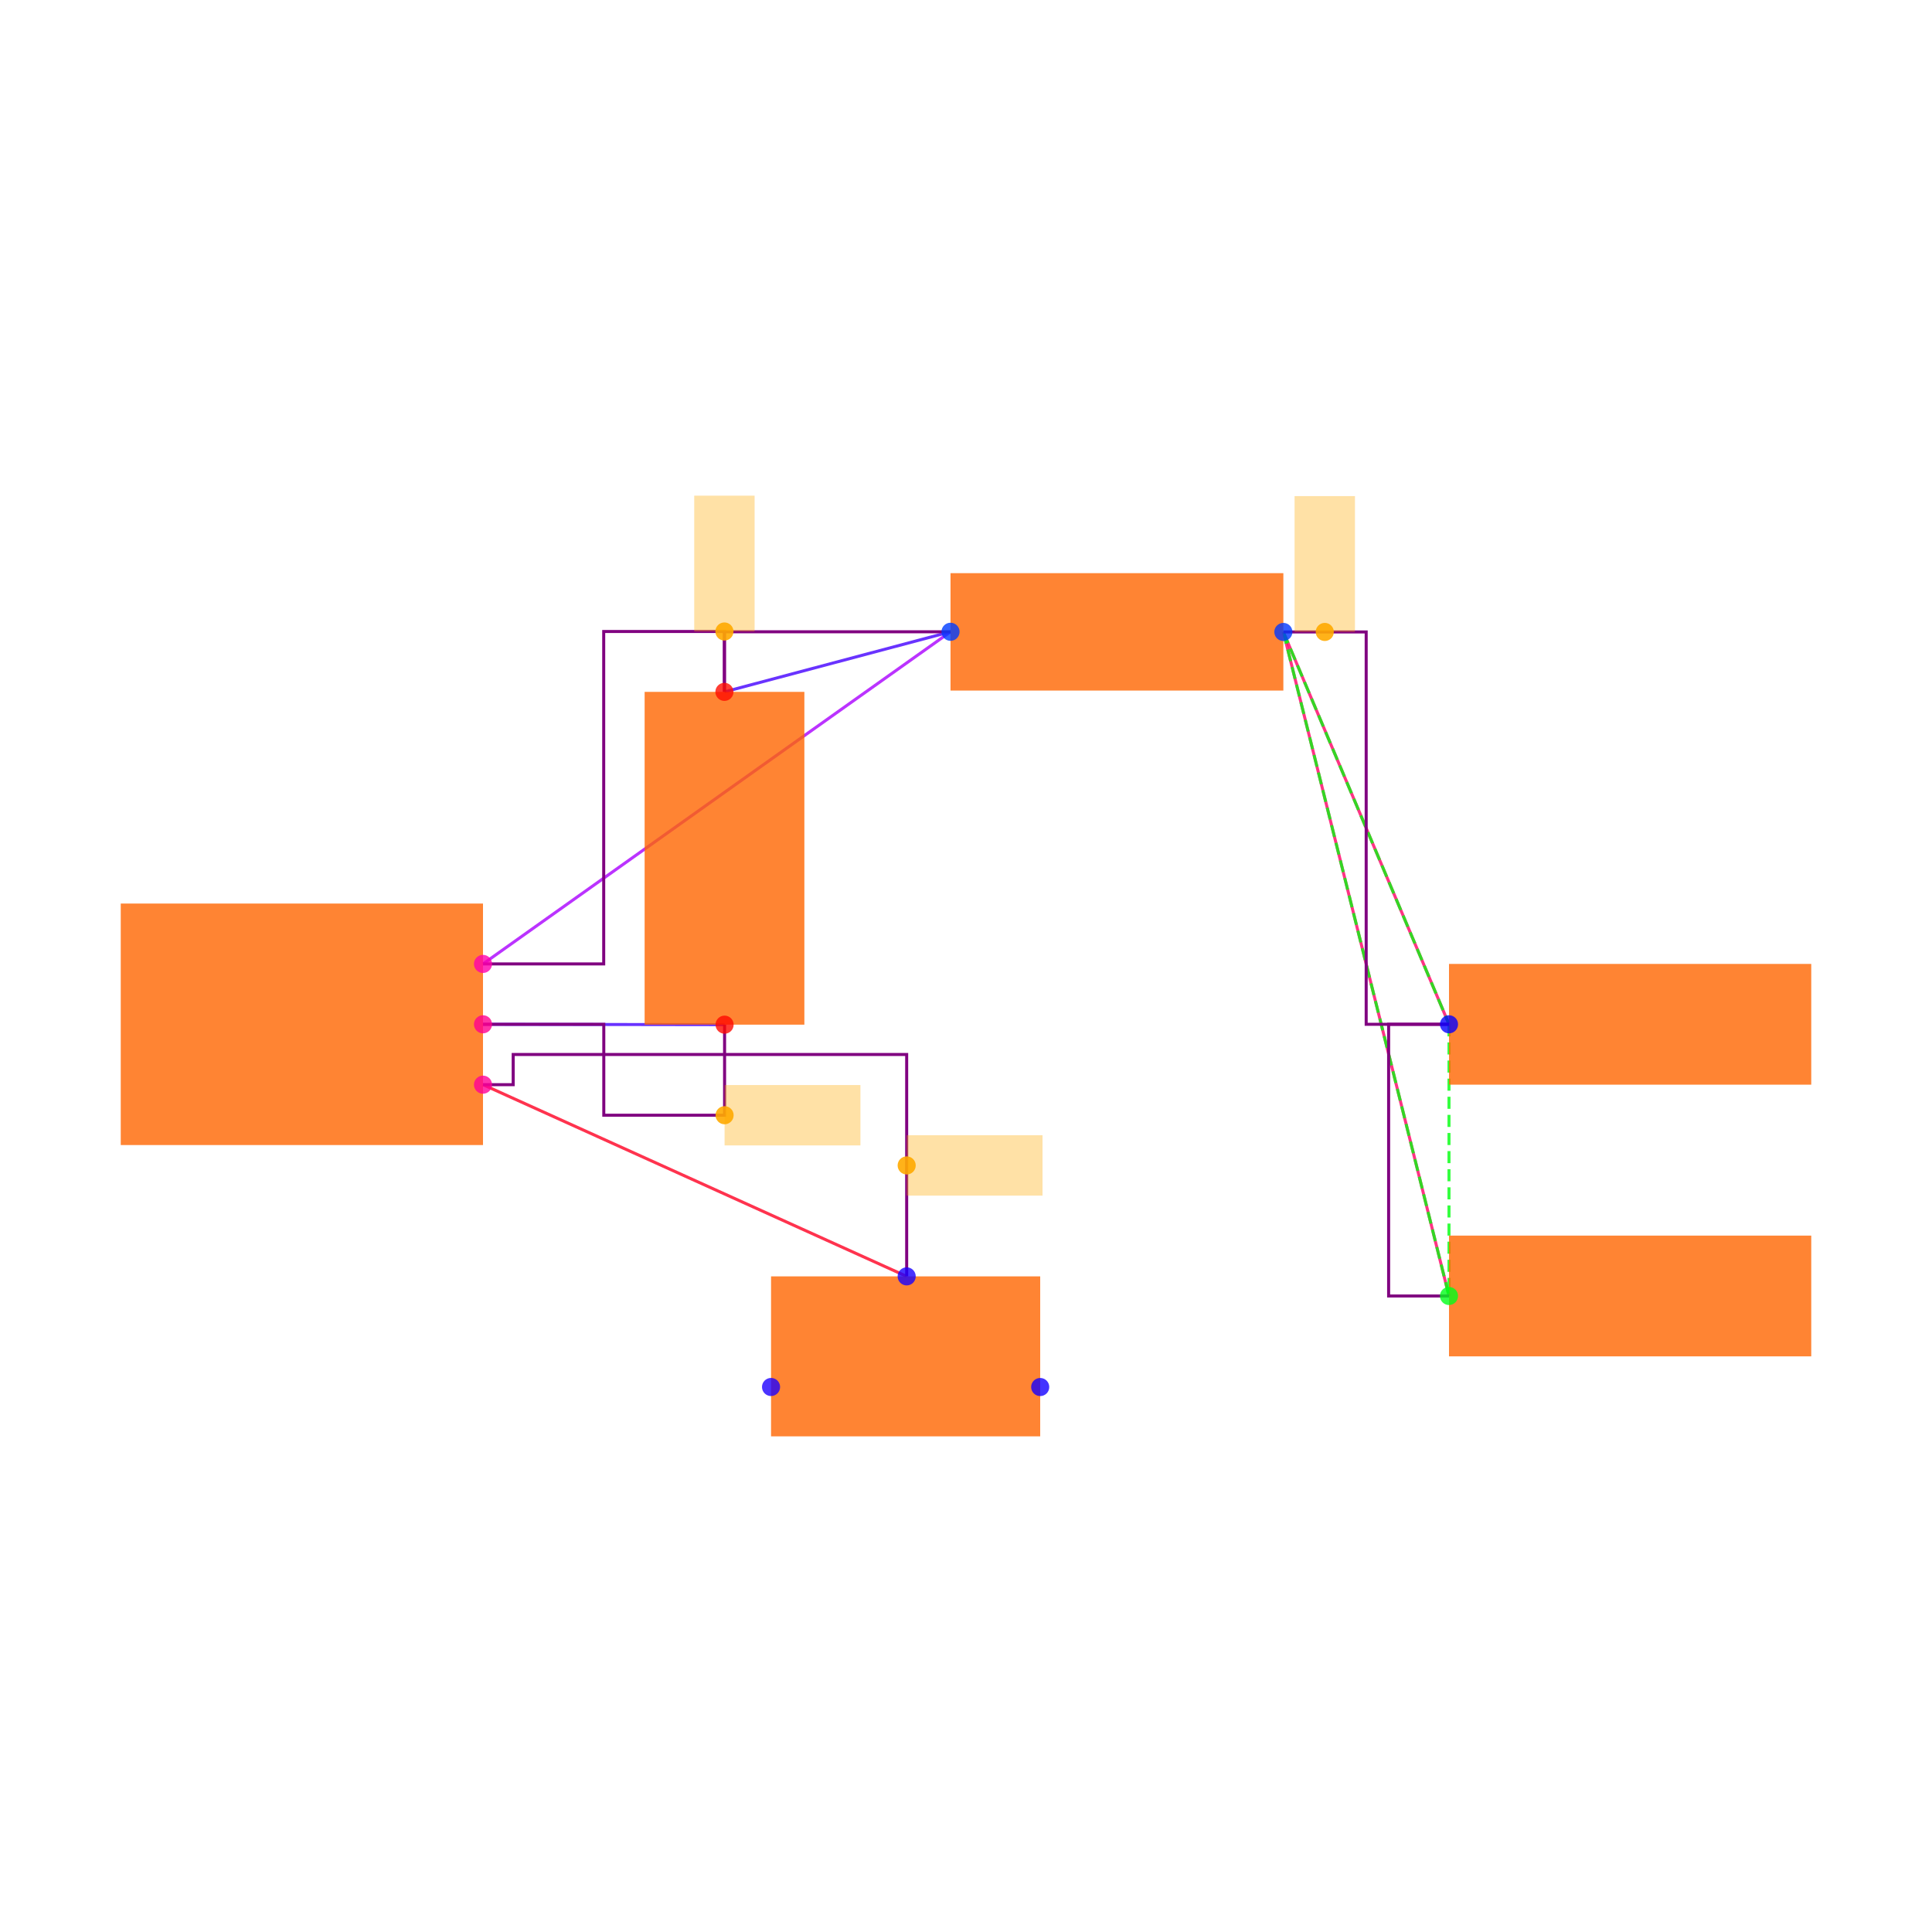
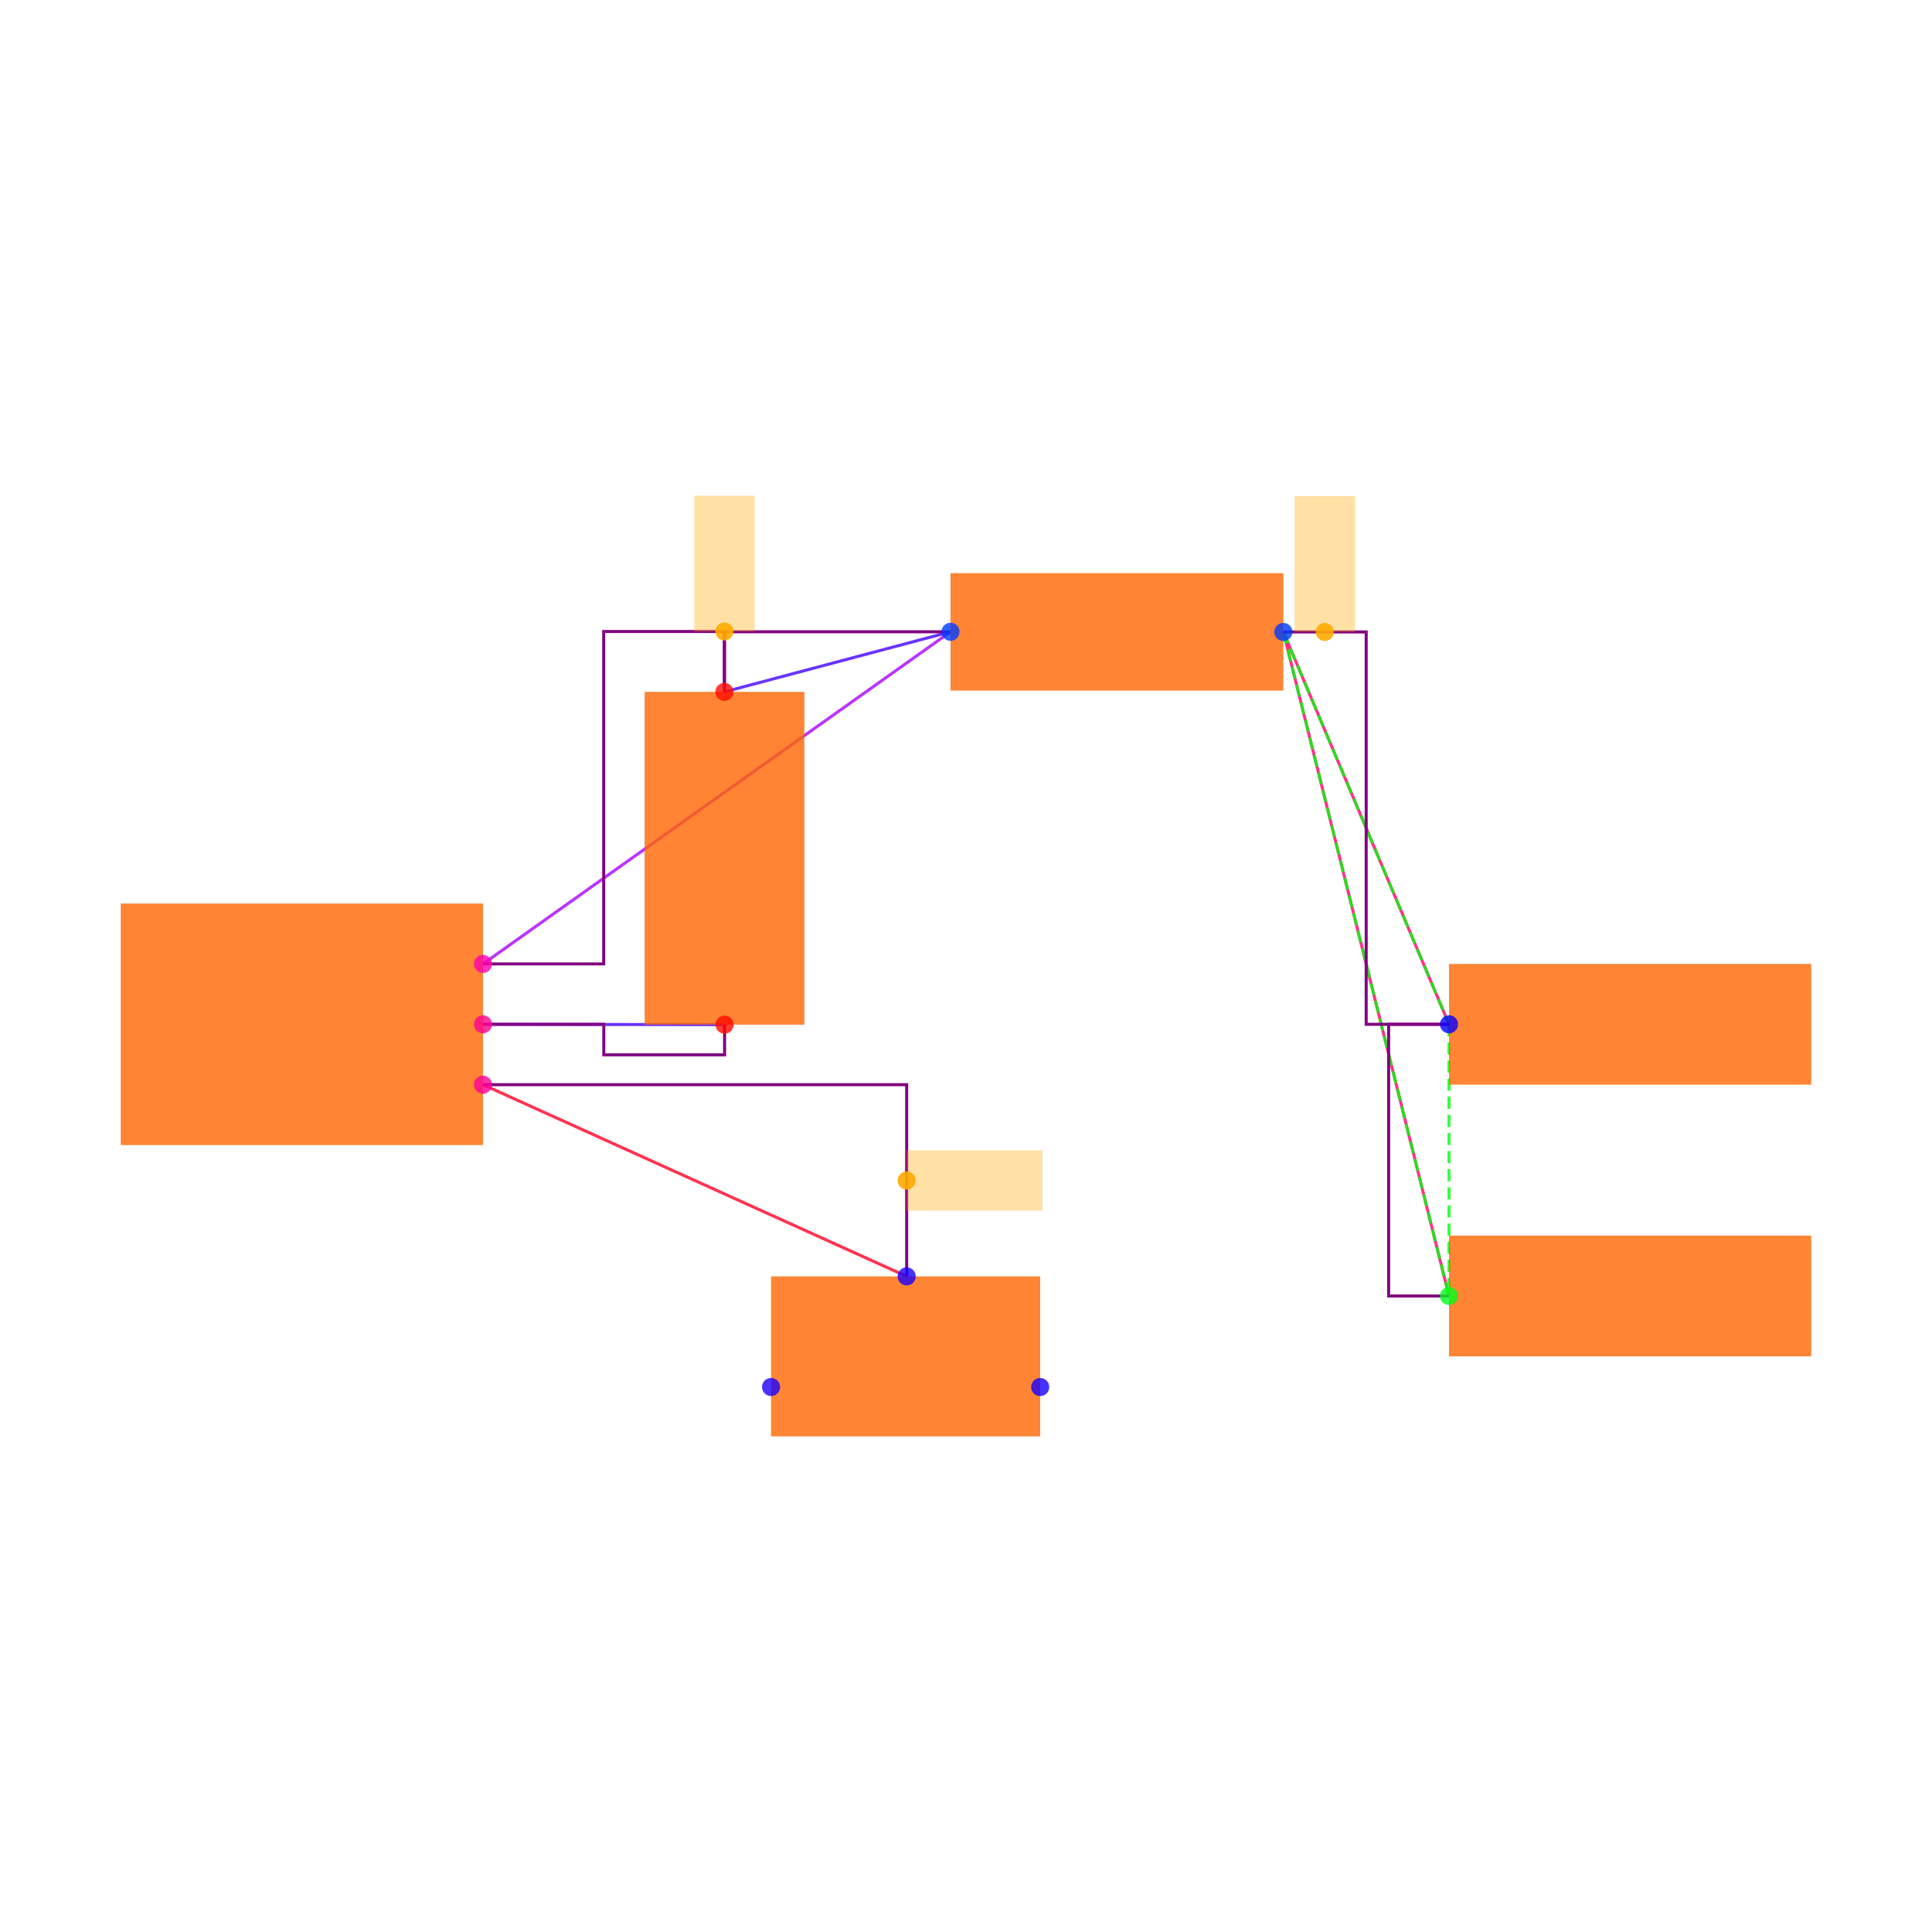
<svg xmlns="http://www.w3.org/2000/svg" width="640" height="640" viewBox="0 0 640 640">
  <rect width="100%" height="100%" fill="white" />
  <g>
    <polyline data-points="1.4002733499999995,-0.0012093000000001908 0.6000000000000001,0" data-type="line" data-label="" points="240.027,339.433 160,339.312" fill="none" stroke="hsl(256, 100%, 50%, 0.8)" stroke-width="1px" />
  </g>
  <g>
    <polyline data-points="1.3997266500000003,1.1012093000000003 2.1487092999999997,1.3002732499999994" data-type="line" data-label="" points="239.973,229.191 314.871,209.285" fill="none" stroke="hsl(256, 100%, 50%, 0.8)" stroke-width="1px" />
  </g>
  <g>
    <polyline data-points="2.1487092999999997,1.3002732499999994 0.6000000000000001,0.2" data-type="line" data-label="" points="314.871,209.285 160,319.312" fill="none" stroke="hsl(280, 100%, 50%, 0.8)" stroke-width="1px" />
  </g>
  <g>
    <polyline data-points="3.8000000000000003,0 3.2512907000000006,1.2997267500000007" data-type="line" data-label="" points="480,339.312 425.129,209.339" fill="none" stroke="hsl(336, 100%, 50%, 0.8)" stroke-width="1px" />
  </g>
  <g>
    <polyline data-points="3.8000000000000003,-0.9 3.2512907000000006,1.2997267500000007" data-type="line" data-label="" points="480,429.312 425.129,209.339" fill="none" stroke="hsl(336, 100%, 50%, 0.8)" stroke-width="1px" />
  </g>
  <g>
    <polyline data-points="2.0034928,-0.8350319000000007 0.6000000000000001,-0.2" data-type="line" data-label="" points="300.349,422.815 160,359.312" fill="none" stroke="hsl(352, 100%, 50%, 0.8)" stroke-width="1px" />
  </g>
  <g>
    <polyline data-points="3.2512907000000006,1.2997267500000007 3.8000000000000003,0" data-type="line" data-label="" points="425.129,209.339 480,339.312" fill="none" stroke="hsl(123, 100%, 50%, 0.8)" stroke-width="1px" stroke-dasharray="4 2" />
  </g>
  <g>
    <polyline data-points="3.2512907000000006,1.2997267500000007 3.8000000000000003,-0.9" data-type="line" data-label="" points="425.129,209.339 480,429.312" fill="none" stroke="hsl(123, 100%, 50%, 0.8)" stroke-width="1px" stroke-dasharray="4 2" />
  </g>
  <g>
    <polyline data-points="3.8000000000000003,0 3.8000000000000003,-0.9" data-type="line" data-label="" points="480,339.312 480,429.312" fill="none" stroke="hsl(123, 100%, 50%, 0.8)" stroke-width="1px" stroke-dasharray="4 2" />
  </g>
  <g>
-     <polyline data-points="1.4002733499999995,-0.0012093000000001908 1.4002733499999995,-0.30120930000000024 1.0001366749999998,-0.30120930000000024 1.0001366749999998,0 0.6000000000000001,0" data-type="line" data-label="" points="240.027,339.433 240.027,369.433 200.014,369.433 200.014,339.312 160,339.312" fill="none" stroke="purple" stroke-width="1px" />
+     <polyline data-points="1.4002733499999995,-0.0012093000000001908 1.4002733499999995,-0.1012093000000002 1.0001366749999998,-0.1012093000000002 1.0001366749999998,0 0.6000000000000001,0" data-type="line" data-label="" points="240.027,339.433 240.027,349.433 200.014,349.433 200.014,339.312 160,339.312" fill="none" stroke="purple" stroke-width="1px" />
  </g>
  <g>
    <polyline data-points="2.1487092999999997,1.3002732499999994 1.3997266500000003,1.3002732499999994 1.3997266500000003,1.1012093000000003" data-type="line" data-label="" points="314.871,209.285 239.973,209.285 239.973,229.191" fill="none" stroke="purple" stroke-width="1px" />
  </g>
  <g>
    <polyline data-points="0.6000000000000001,0.2 0.9998633250000002,0.2 0.9998633250000002,1.3012093000000002 1.3997266500000003,1.3012093000000002 1.3997266500000003,1.1012093000000003" data-type="line" data-label="" points="160,319.312 199.986,319.312 199.986,209.191 239.973,209.191 239.973,229.191" fill="none" stroke="purple" stroke-width="1px" />
  </g>
  <g>
    <polyline data-points="3.8000000000000003,-0.9 3.6000000000000005,-0.9 3.6000000000000005,0 3.8000000000000003,0" data-type="line" data-label="" points="480,429.312 460,429.312 460,339.312 480,339.312" fill="none" stroke="purple" stroke-width="1px" />
  </g>
  <g>
    <polyline data-points="3.2512907000000006,1.2997267500000007 3.5256453500000005,1.2997267500000007 3.5256453500000005,0 3.8000000000000003,0" data-type="line" data-label="" points="425.129,209.339 452.565,209.339 452.565,339.312 480,339.312" fill="none" stroke="purple" stroke-width="1px" />
  </g>
  <g>
-     <polyline data-points="2.0034928,-0.8350319000000007 2.0034928,-0.1 0.7000000000000001,-0.1 0.7000000000000001,-0.2 0.6000000000000001,-0.2" data-type="line" data-label="" points="300.349,422.815 300.349,349.312 170,349.312 170,359.312 160,359.312" fill="none" stroke="purple" stroke-width="1px" />
+     <polyline data-points="2.0034928,-0.8350319000000007 2.0034928,-0.2 0.6000000000000001,-0.2" data-type="line" data-label="" points="300.349,422.815 300.349,359.312 160,359.312" fill="none" stroke="purple" stroke-width="1px" />
  </g>
  <g>
    <rect data-type="rect" data-label="schematic_component_0" data-x="0" data-y="0" x="40" y="299.312" width="120" height="80" fill="hsl(24, 100%, 50%, 0.8)" stroke="black" stroke-width="0.01" />
  </g>
  <g>
    <rect data-type="rect" data-label="schematic_component_1" data-x="1.4" data-y="0.55" x="213.542" y="229.191" width="52.917" height="110.242" fill="hsl(24, 100%, 50%, 0.8)" stroke="black" stroke-width="0.01" />
  </g>
  <g>
    <rect data-type="rect" data-label="schematic_component_2" data-x="2.7" data-y="1.3" x="314.871" y="189.867" width="110.258" height="38.891" fill="hsl(24, 100%, 50%, 0.8)" stroke="black" stroke-width="0.01" />
  </g>
  <g>
    <rect data-type="rect" data-label="schematic_component_3" data-x="4.4" data-y="0" x="480" y="319.312" width="120" height="40" fill="hsl(24, 100%, 50%, 0.8)" stroke="black" stroke-width="0.01" />
  </g>
  <g>
    <rect data-type="rect" data-label="schematic_component_4" data-x="4.4" data-y="-0.9" x="480" y="409.312" width="120" height="40" fill="hsl(24, 100%, 50%, 0.8)" stroke="black" stroke-width="0.01" />
  </g>
  <g>
    <rect data-type="rect" data-label="schematic_component_5" data-x="2" data-y="-1.1" x="255.42" y="422.815" width="89.16" height="52.994" fill="hsl(24, 100%, 50%, 0.8)" stroke="black" stroke-width="0.01" />
  </g>
  <g>
-     <rect data-type="rect" data-label="netId: solderjumper.JP8 &gt; port.pin2 to .U1 &gt; .pin6 globalConnNetId: connectivity_net3" data-x="2.2284928" data-y="-0.46751595000000035" x="300.349" y="376.064" width="45" height="20" fill="hsl(40, 100%, 50%, 0.35)" stroke="black" stroke-width="0.01" />
-   </g>
-   <g>
-     <rect data-type="rect" data-label="netId: capacitor.C2 &gt; port.pin1 to .U1 &gt; .pin8 globalConnNetId: connectivity_net0" data-x="1.6252733499999996" data-y="-0.30120930000000024" x="240.027" y="359.433" width="45" height="20" fill="hsl(40, 100%, 50%, 0.35)" stroke="black" stroke-width="0.01" />
+     <rect data-type="rect" data-label="netId: solderjumper.JP8 &gt; port.pin2 to .U1 &gt; .pin6 globalConnNetId: connectivity_net3" data-x="2.2284928" data-y="-0.5175159500000004" x="300.349" y="381.064" width="45" height="20" fill="hsl(40, 100%, 50%, 0.35)" stroke="black" stroke-width="0.01" />
  </g>
  <g>
    <rect data-type="rect" data-label="netId: resistor.R1 &gt; port.pin1 to .U1 &gt; .pin1 globalConnNetId: connectivity_net1" data-x="1.3997266500000003" data-y="1.5262093000000003" x="229.973" y="164.191" width="20" height="45" fill="hsl(40, 100%, 50%, 0.35)" stroke="black" stroke-width="0.01" />
  </g>
  <g>
    <rect data-type="rect" data-label="netId: PAD globalConnNetId: connectivity_net2" data-x="3.3884680250000008" data-y="1.5247267500000008" x="428.847" y="164.339" width="20" height="45" fill="hsl(40, 100%, 50%, 0.35)" stroke="black" stroke-width="0.01" />
  </g>
  <g>
    <circle data-type="point" data-label="U1.6 x+" data-x="0.6000000000000001" data-y="-0.2" cx="160" cy="359.312" r="3" fill="hsl(324, 100%, 50%, 0.8)" />
  </g>
  <g>
    <circle data-type="point" data-label="U1.8 x+" data-x="0.6000000000000001" data-y="0" cx="160" cy="339.312" r="3" fill="hsl(326, 100%, 50%, 0.8)" />
  </g>
  <g>
    <circle data-type="point" data-label="U1.1 x+" data-x="0.6000000000000001" data-y="0.2" cx="160" cy="319.312" r="3" fill="hsl(319, 100%, 50%, 0.8)" />
  </g>
  <g>
    <circle data-type="point" data-label="C2.1 y-" data-x="1.4002733499999995" data-y="-0.0012093000000001908" cx="240.027" cy="339.433" r="3" fill="hsl(2, 100%, 50%, 0.8)" />
  </g>
  <g>
    <circle data-type="point" data-label="C2.2 y+" data-x="1.3997266500000003" data-y="1.1012093000000003" cx="239.973" cy="229.191" r="3" fill="hsl(3, 100%, 50%, 0.8)" />
  </g>
  <g>
    <circle data-type="point" data-label="R1.1 x-" data-x="2.1487092999999997" data-y="1.3002732499999994" cx="314.871" cy="209.285" r="3" fill="hsl(226, 100%, 50%, 0.8)" />
  </g>
  <g>
    <circle data-type="point" data-label="R1.2 x+" data-x="3.2512907000000006" data-y="1.2997267500000007" cx="425.129" cy="209.339" r="3" fill="hsl(227, 100%, 50%, 0.8)" />
  </g>
  <g>
    <circle data-type="point" data-label="JP5.1 x-" data-x="3.8000000000000003" data-y="0" cx="480" cy="339.312" r="3" fill="hsl(242, 100%, 50%, 0.8)" />
  </g>
  <g>
    <circle data-type="point" data-label="JP9.1 x-" data-x="3.8000000000000003" data-y="-0.9" cx="480" cy="429.312" r="3" fill="hsl(126, 100%, 50%, 0.8)" />
  </g>
  <g>
    <circle data-type="point" data-label="JP8.1 x+" data-x="2.4458007999999998" data-y="-1.2015872704999997" cx="344.58" cy="459.471" r="3" fill="hsl(245, 100%, 50%, 0.8)" />
  </g>
  <g>
    <circle data-type="point" data-label="JP8.2 y+" data-x="2.0034928" data-y="-0.8350319000000007" cx="300.349" cy="422.815" r="3" fill="hsl(246, 100%, 50%, 0.8)" />
  </g>
  <g>
    <circle data-type="point" data-label="JP8.3 x-" data-x="1.5541992" data-y="-1.2014628704999997" cx="255.42" cy="459.458" r="3" fill="hsl(247, 100%, 50%, 0.8)" />
  </g>
  <g>
-     <circle data-type="point" data-label="anchorPoint orientation: x+" data-x="2.0034928" data-y="-0.46751595000000035" cx="300.349" cy="386.064" r="3" fill="hsl(40, 100%, 50%, 0.9)" />
-   </g>
-   <g>
-     <circle data-type="point" data-label="anchorPoint orientation: x+" data-x="1.4002733499999995" data-y="-0.30120930000000024" cx="240.027" cy="369.433" r="3" fill="hsl(40, 100%, 50%, 0.9)" />
+     <circle data-type="point" data-label="anchorPoint orientation: x+" data-x="2.0034928" data-y="-0.5175159500000004" cx="300.349" cy="391.064" r="3" fill="hsl(40, 100%, 50%, 0.9)" />
  </g>
  <g>
    <circle data-type="point" data-label="anchorPoint orientation: y+" data-x="1.3997266500000003" data-y="1.3012093000000002" cx="239.973" cy="209.191" r="3" fill="hsl(40, 100%, 50%, 0.9)" />
  </g>
  <g>
    <circle data-type="point" data-label="anchorPoint orientation: y+" data-x="3.3884680250000008" data-y="1.2997267500000007" cx="438.847" cy="209.339" r="3" fill="hsl(40, 100%, 50%, 0.9)" />
  </g>
  <g id="crosshair" style="display: none">
    <line id="crosshair-h" y1="0" y2="640" stroke="#666" stroke-width="0.5" />
    <line id="crosshair-v" x1="0" x2="640" stroke="#666" stroke-width="0.5" />
    <text id="coordinates" font-family="monospace" font-size="12" fill="#666" />
  </g>
</svg>
